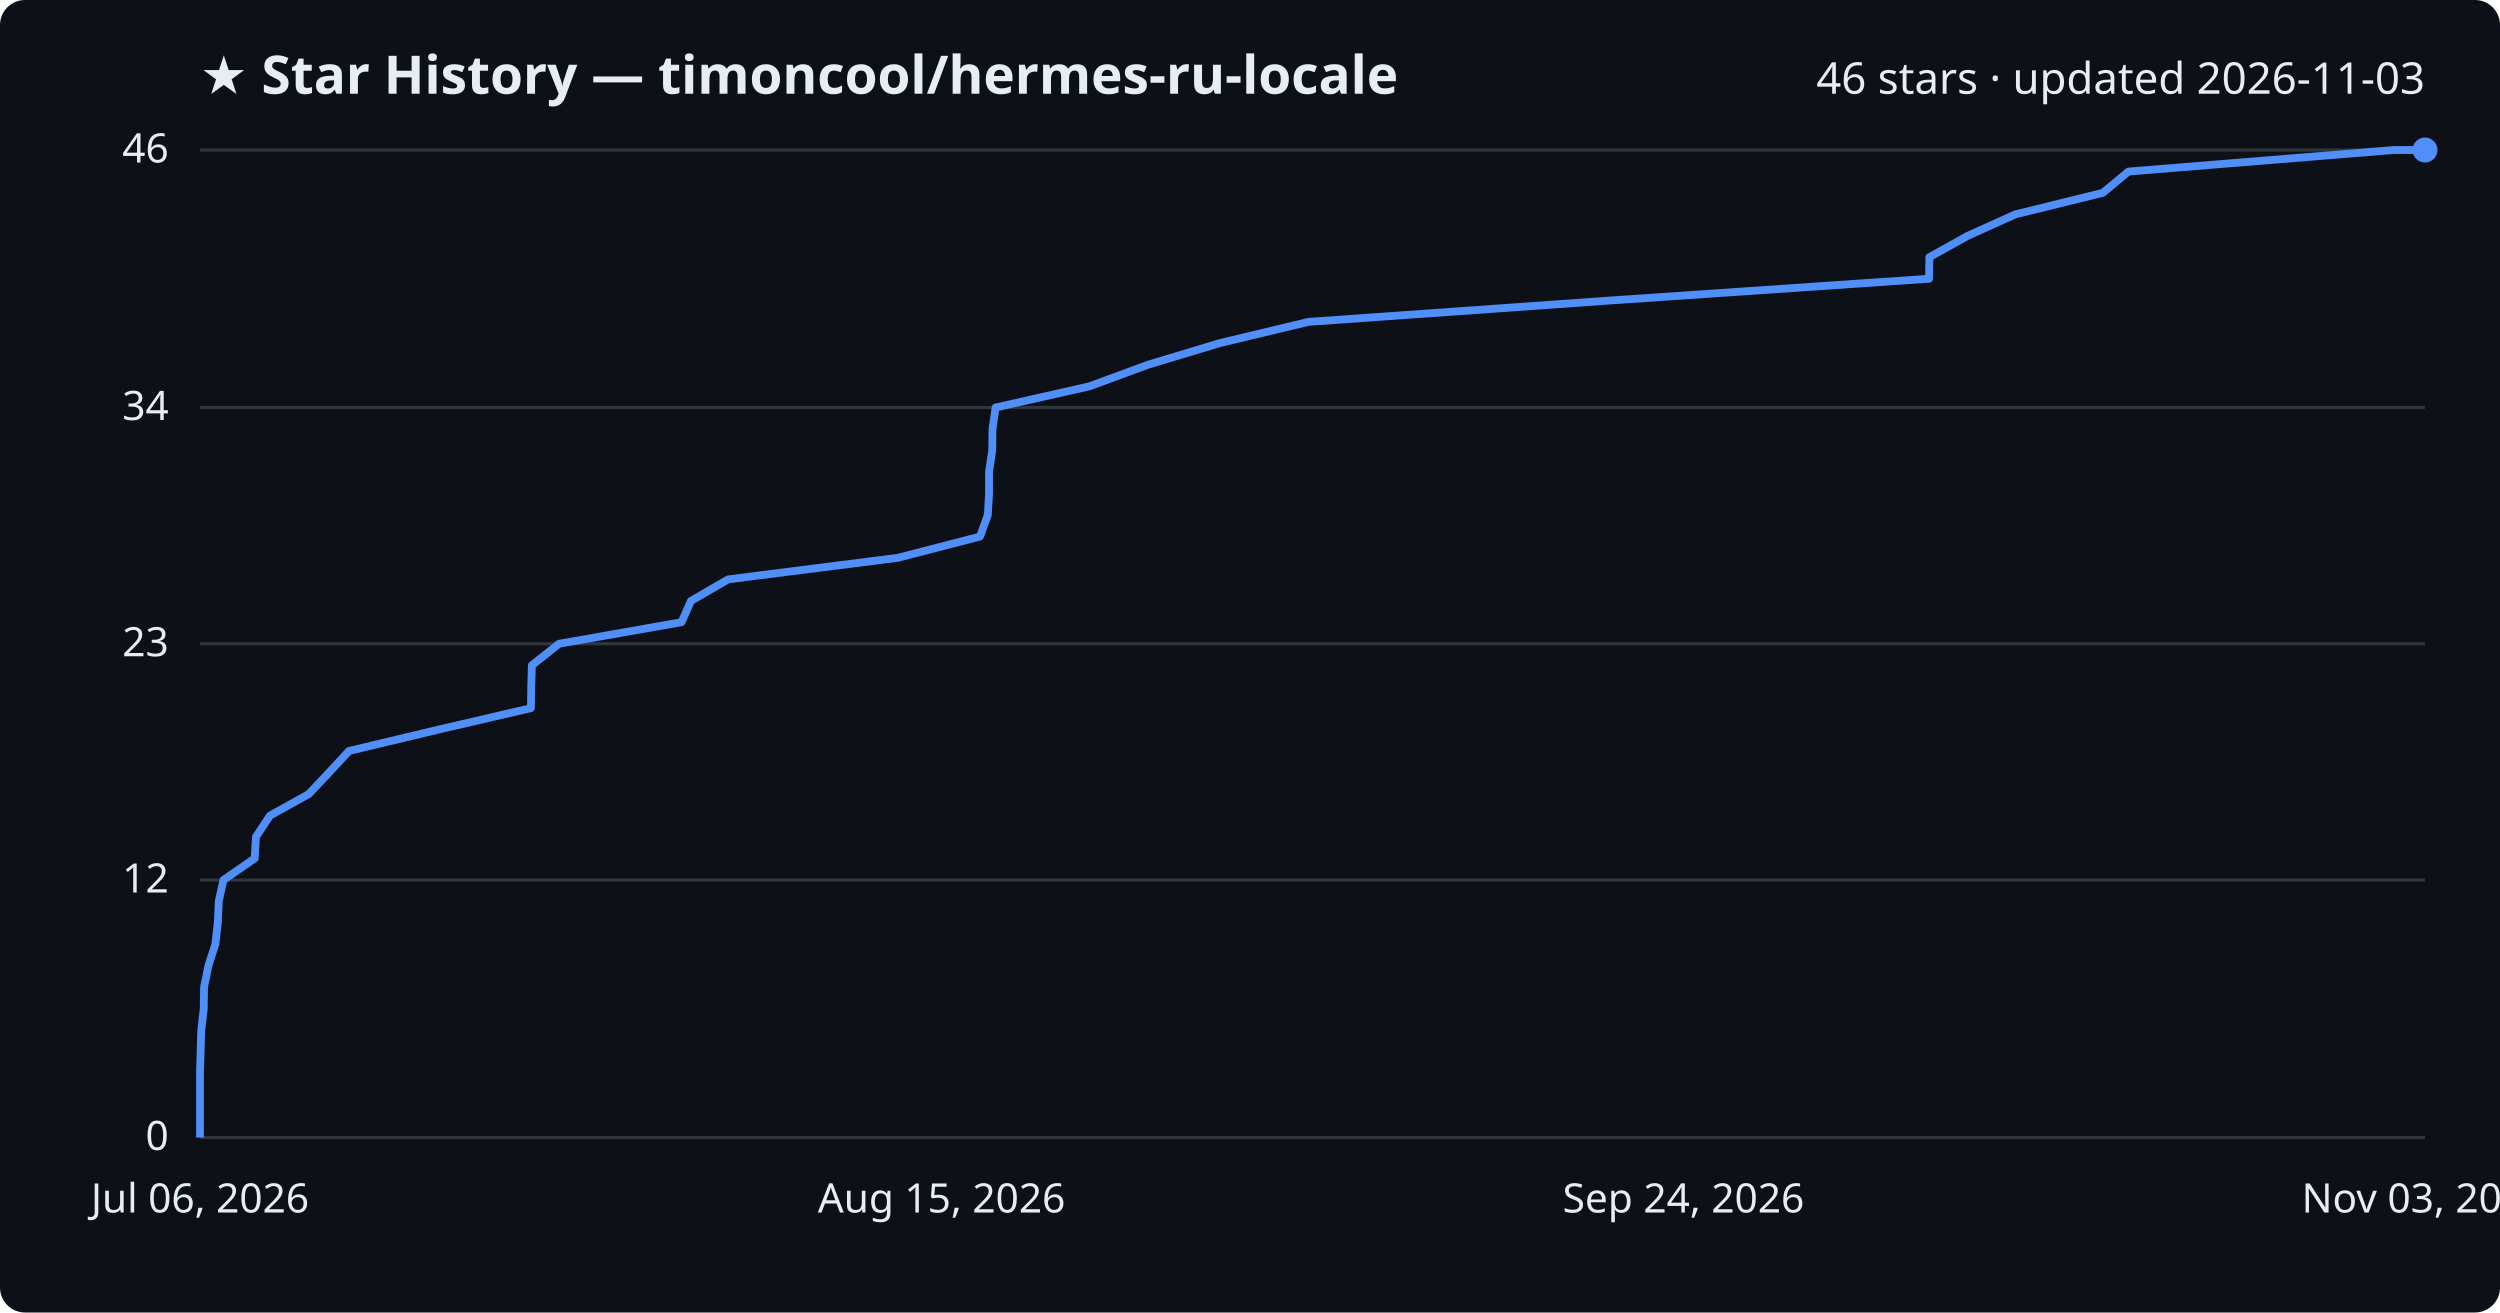
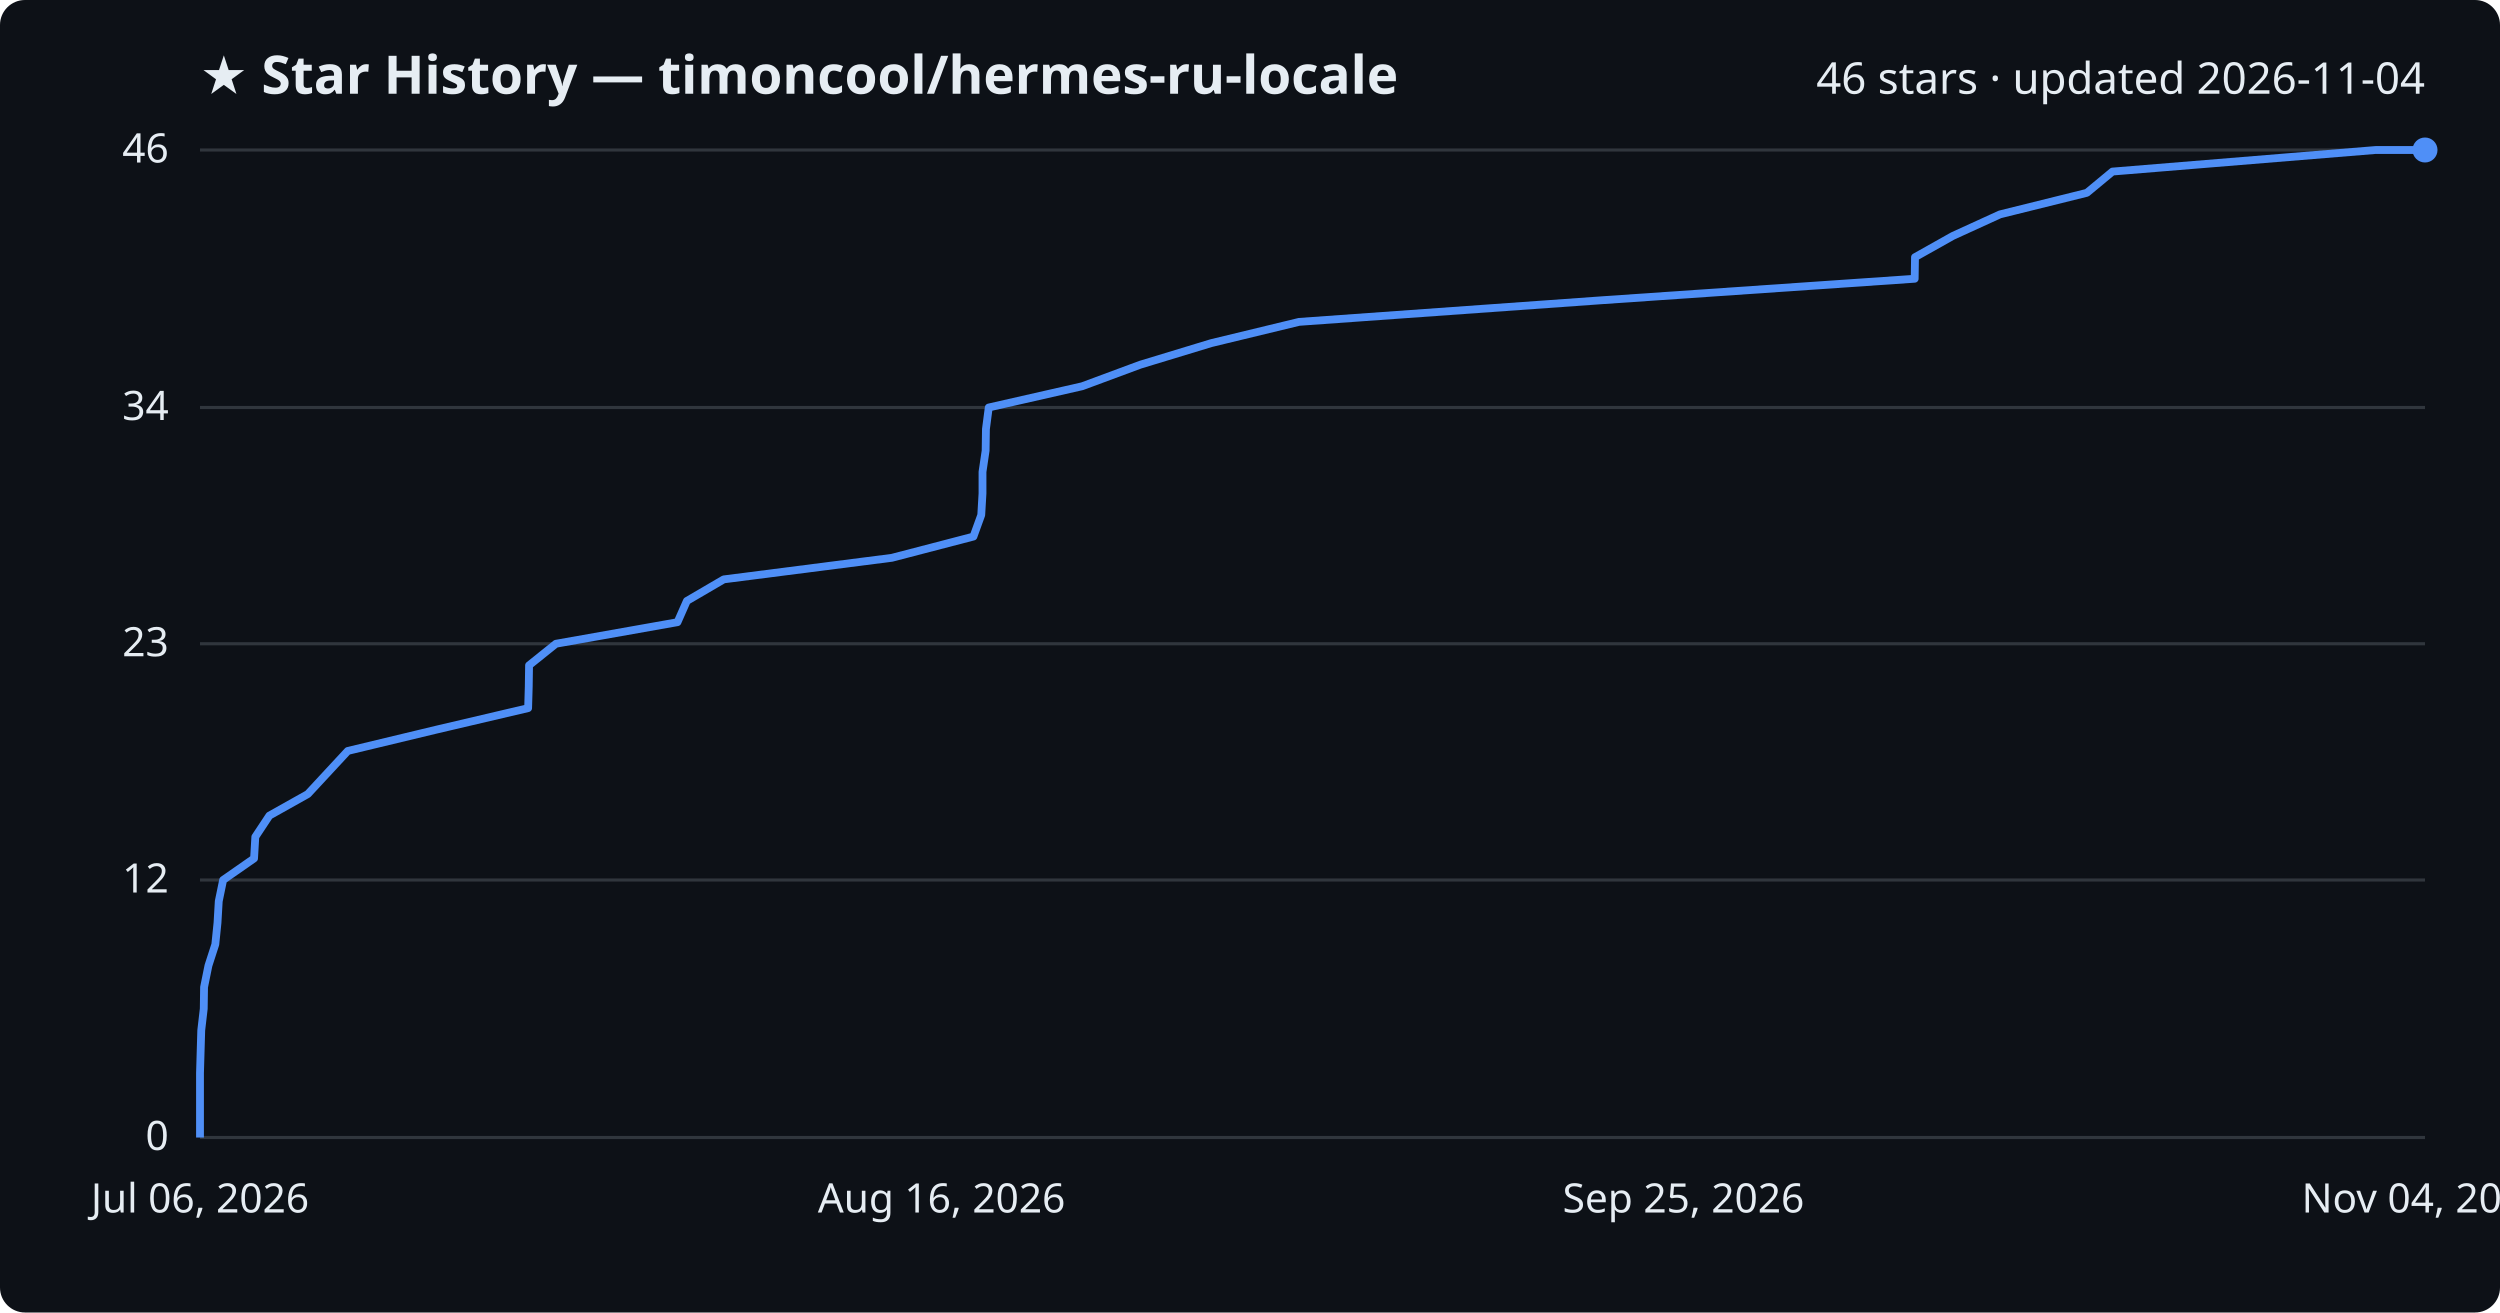
<svg xmlns="http://www.w3.org/2000/svg" viewBox="0 0 800 420" font-family="Segoe UI, sans-serif">
  <rect width="800" height="420" fill="#0d1117" rx="8" />
  <text x="64" y="30" fill="#e6edf3" font-size="17" font-weight="700">★ Star History — timoncool/hermes-ru-locale</text>
-   <text x="776" y="30" fill="#e6edf3" font-size="14" text-anchor="end">46 stars · updated 2026-11-03</text>
+   <text x="776" y="30" fill="#e6edf3" font-size="14" text-anchor="end">46 stars · updated 2026-11-04</text>
  <line x1="64" y1="364.0" x2="776" y2="364.0" stroke="#30363d" stroke-width="1" />
  <text x="54" y="368.0" fill="#e6edf3" font-size="13" text-anchor="end">0</text>
  <line x1="64" y1="281.6" x2="776" y2="281.6" stroke="#30363d" stroke-width="1" />
  <text x="54" y="285.6" fill="#e6edf3" font-size="13" text-anchor="end">12</text>
  <line x1="64" y1="206.0" x2="776" y2="206.0" stroke="#30363d" stroke-width="1" />
  <text x="54" y="210.0" fill="#e6edf3" font-size="13" text-anchor="end">23</text>
  <line x1="64" y1="130.4" x2="776" y2="130.4" stroke="#30363d" stroke-width="1" />
  <text x="54" y="134.4" fill="#e6edf3" font-size="13" text-anchor="end">34</text>
  <line x1="64" y1="48.0" x2="776" y2="48.0" stroke="#30363d" stroke-width="1" />
  <text x="54" y="52.0" fill="#e6edf3" font-size="13" text-anchor="end">46</text>
-   <path d="M64.0,364.0 L64.0,357.1 L64.0,350.3 L64.0,343.4 L64.2,336.5 L64.4,329.7 L65.2,322.8 L65.3,315.9 L66.7,309.0 L68.9,302.2 L69.7,295.3 L70.0,288.4 L71.5,281.6 L81.5,274.7 L81.9,267.8 L86.4,261.0 L98.8,254.1 L105.3,247.2 L111.7,240.3 L140.2,233.5 L169.9,226.6 L170.0,219.7 L170.2,212.9 L178.9,206.0 L218.1,199.1 L221.1,192.3 L233.0,185.4 L287.3,178.5 L313.6,171.7 L316.1,164.8 L316.5,157.9 L316.5,151.0 L317.5,144.2 L317.6,137.3 L318.6,130.4 L348.7,123.6 L367.4,116.7 L390.3,109.8 L418.7,103.0 L516.1,96.1 L617.3,89.2 L617.4,82.3 L629.6,75.5 L644.9,68.6 L672.9,61.7 L681.1,54.9 L766.0,48.0 L776.0,48.0" fill="none" stroke="#4f8ff7" stroke-width="2.5" stroke-linejoin="round" />
+   <path d="M64.0,364.0 L64.0,357.1 L64.0,350.3 L64.0,343.4 L64.2,336.5 L64.4,329.7 L65.2,322.8 L65.3,315.9 L66.7,309.0 L68.9,302.2 L69.6,295.3 L70.0,288.4 L71.4,281.6 L81.3,274.7 L81.7,267.8 L86.2,261.0 L98.5,254.1 L104.9,247.2 L111.3,240.3 L139.6,233.5 L169.0,226.6 L169.2,219.7 L169.3,212.9 L177.9,206.0 L216.8,199.1 L219.8,192.3 L231.6,185.4 L285.4,178.5 L311.5,171.7 L314.0,164.8 L314.4,157.9 L314.4,151.0 L315.4,144.2 L315.5,137.3 L316.4,130.4 L346.3,123.6 L364.9,116.7 L387.6,109.8 L415.7,103.0 L512.3,96.1 L612.7,89.2 L612.8,82.3 L624.9,75.5 L640.0,68.6 L667.8,61.7 L676.0,54.9 L760.2,48.0 L776.0,48.0" fill="none" stroke="#4f8ff7" stroke-width="2.5" stroke-linejoin="round" />
  <circle cx="776.0" cy="48.0" r="4" fill="#4f8ff7" />
  <text x="64.0" y="388" fill="#e6edf3" font-size="13" text-anchor="middle">Jul 06, 2026</text>
-   <text x="301.3" y="388" fill="#e6edf3" font-size="13" text-anchor="middle">Aug 15, 2026</text>
-   <text x="538.7" y="388" fill="#e6edf3" font-size="13" text-anchor="middle">Sep 24, 2026</text>
-   <text x="776.0" y="388" fill="#e6edf3" font-size="13" text-anchor="middle">Nov 03, 2026</text>
+   <text x="301.3" y="388" fill="#e6edf3" font-size="13" text-anchor="middle">Aug 16, 2026</text>
+   <text x="538.7" y="388" fill="#e6edf3" font-size="13" text-anchor="middle">Sep 25, 2026</text>
+   <text x="776.0" y="388" fill="#e6edf3" font-size="13" text-anchor="middle">Nov 04, 2026</text>
</svg>
